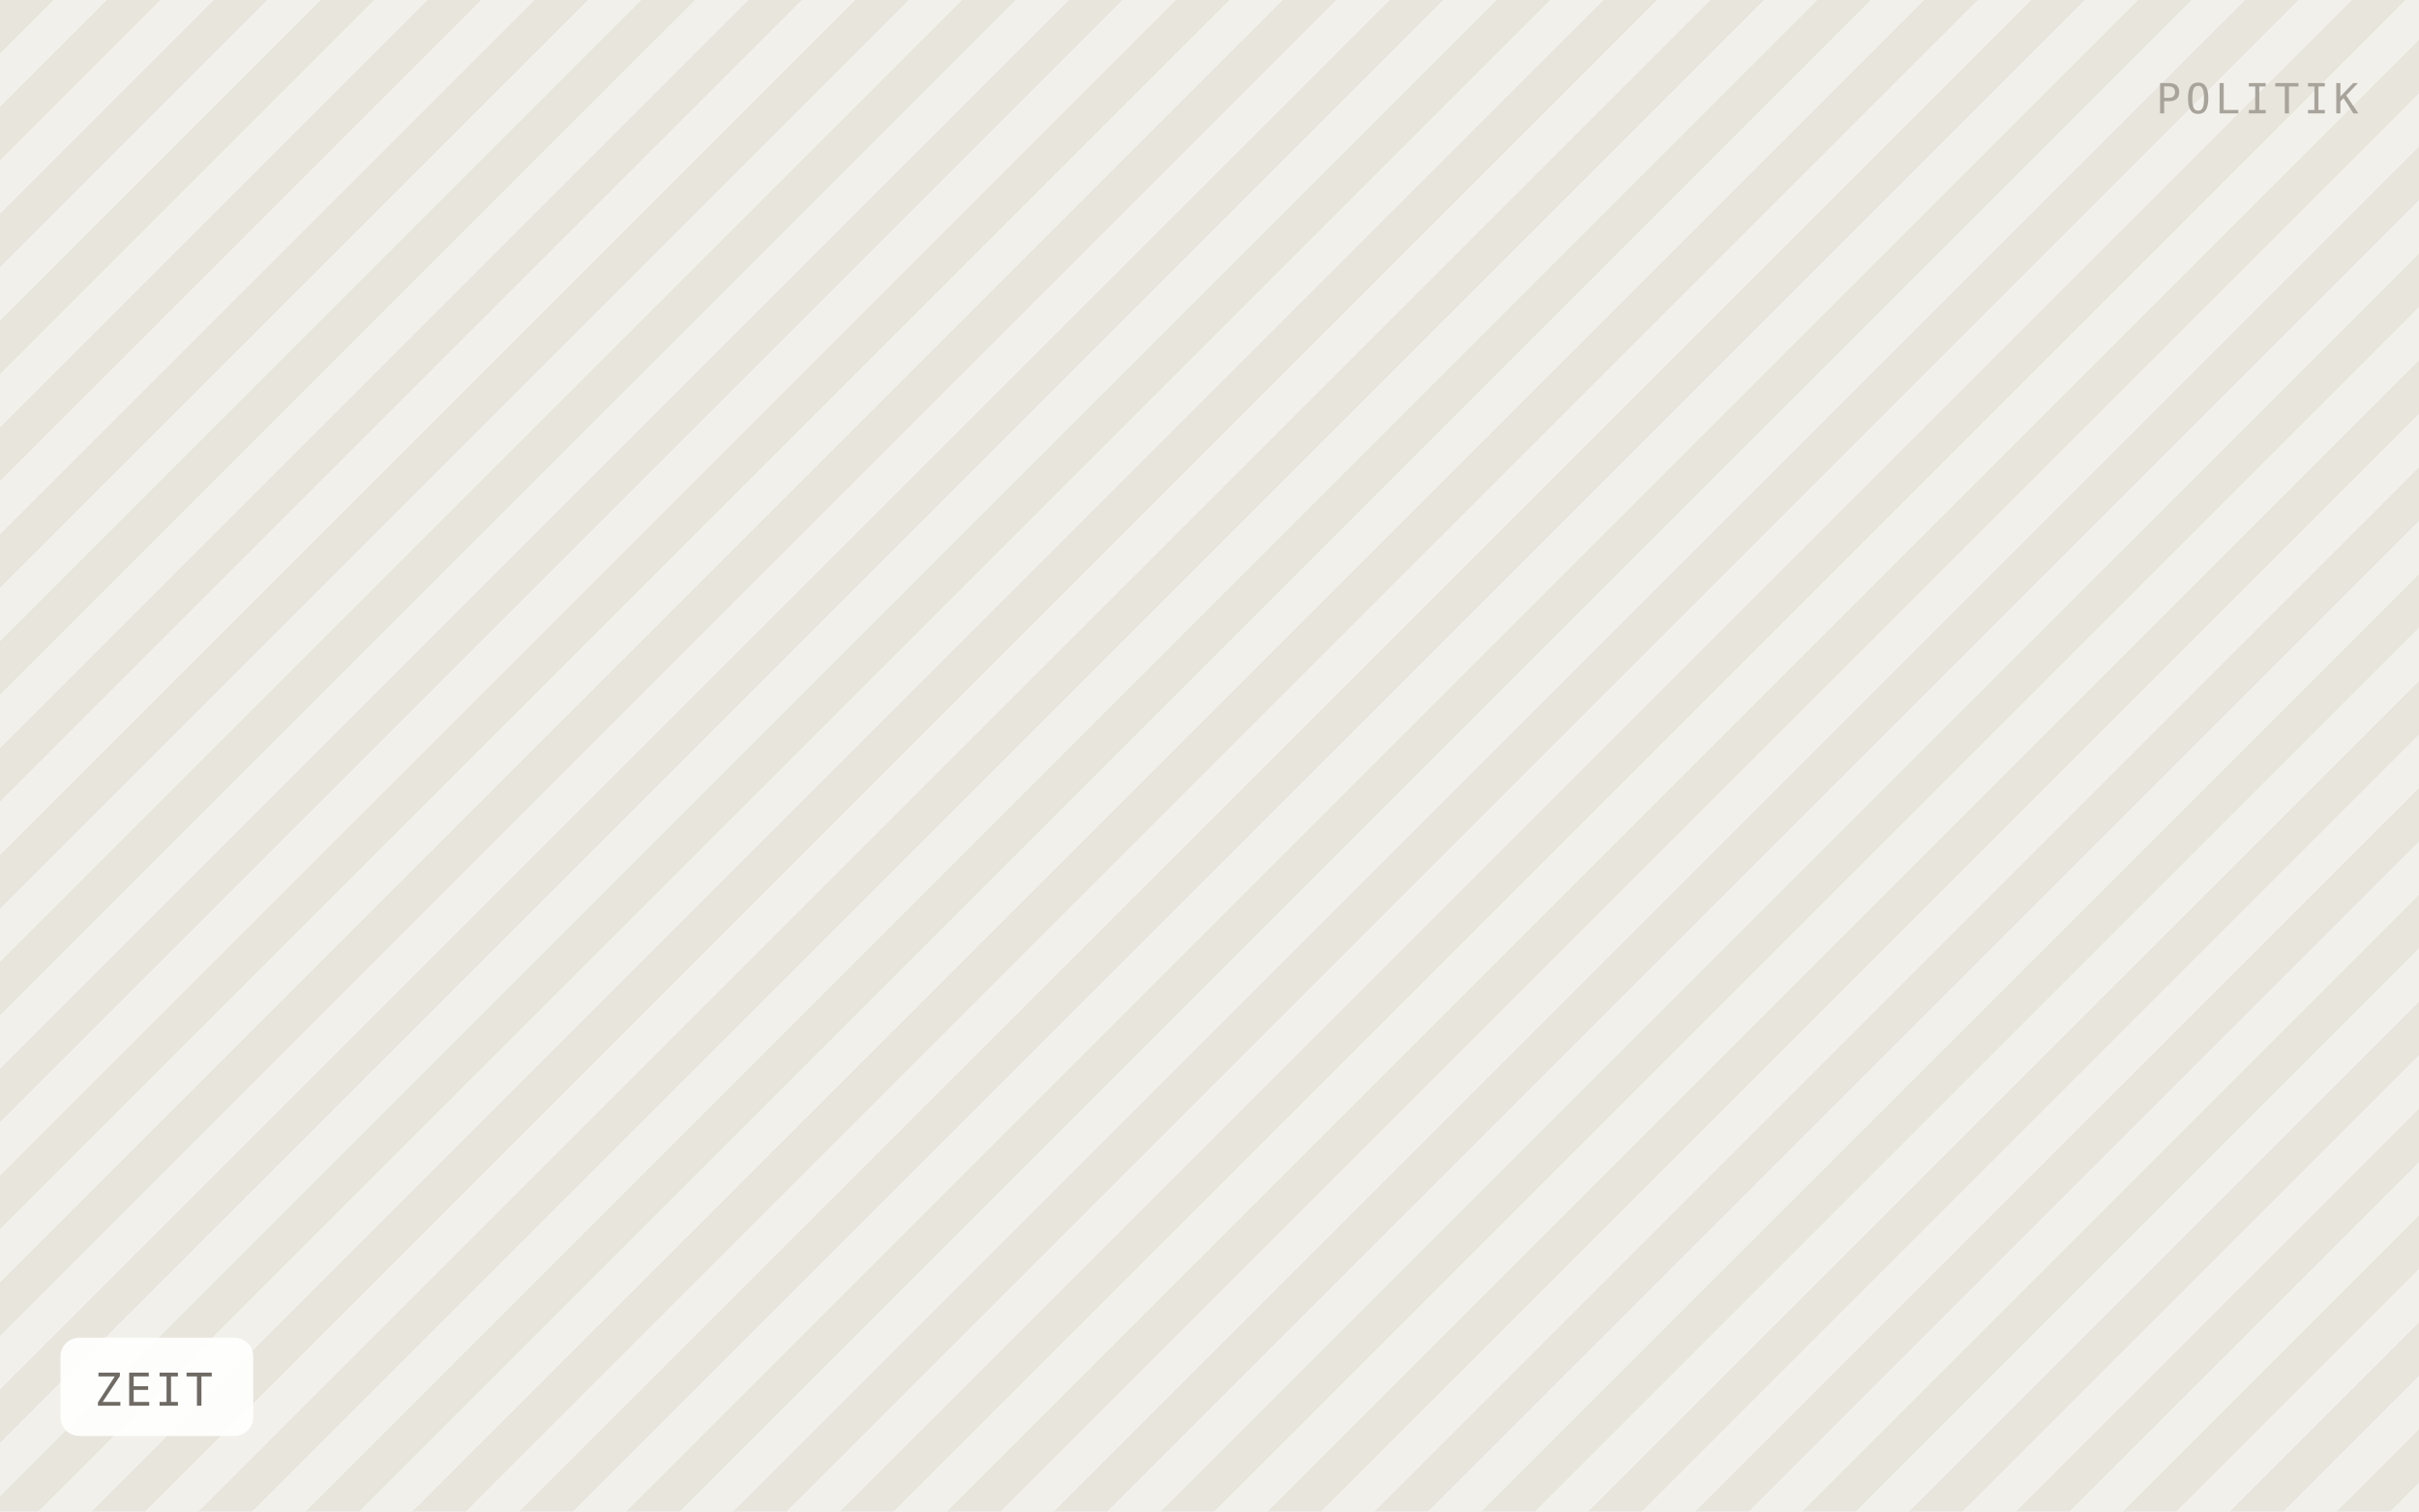
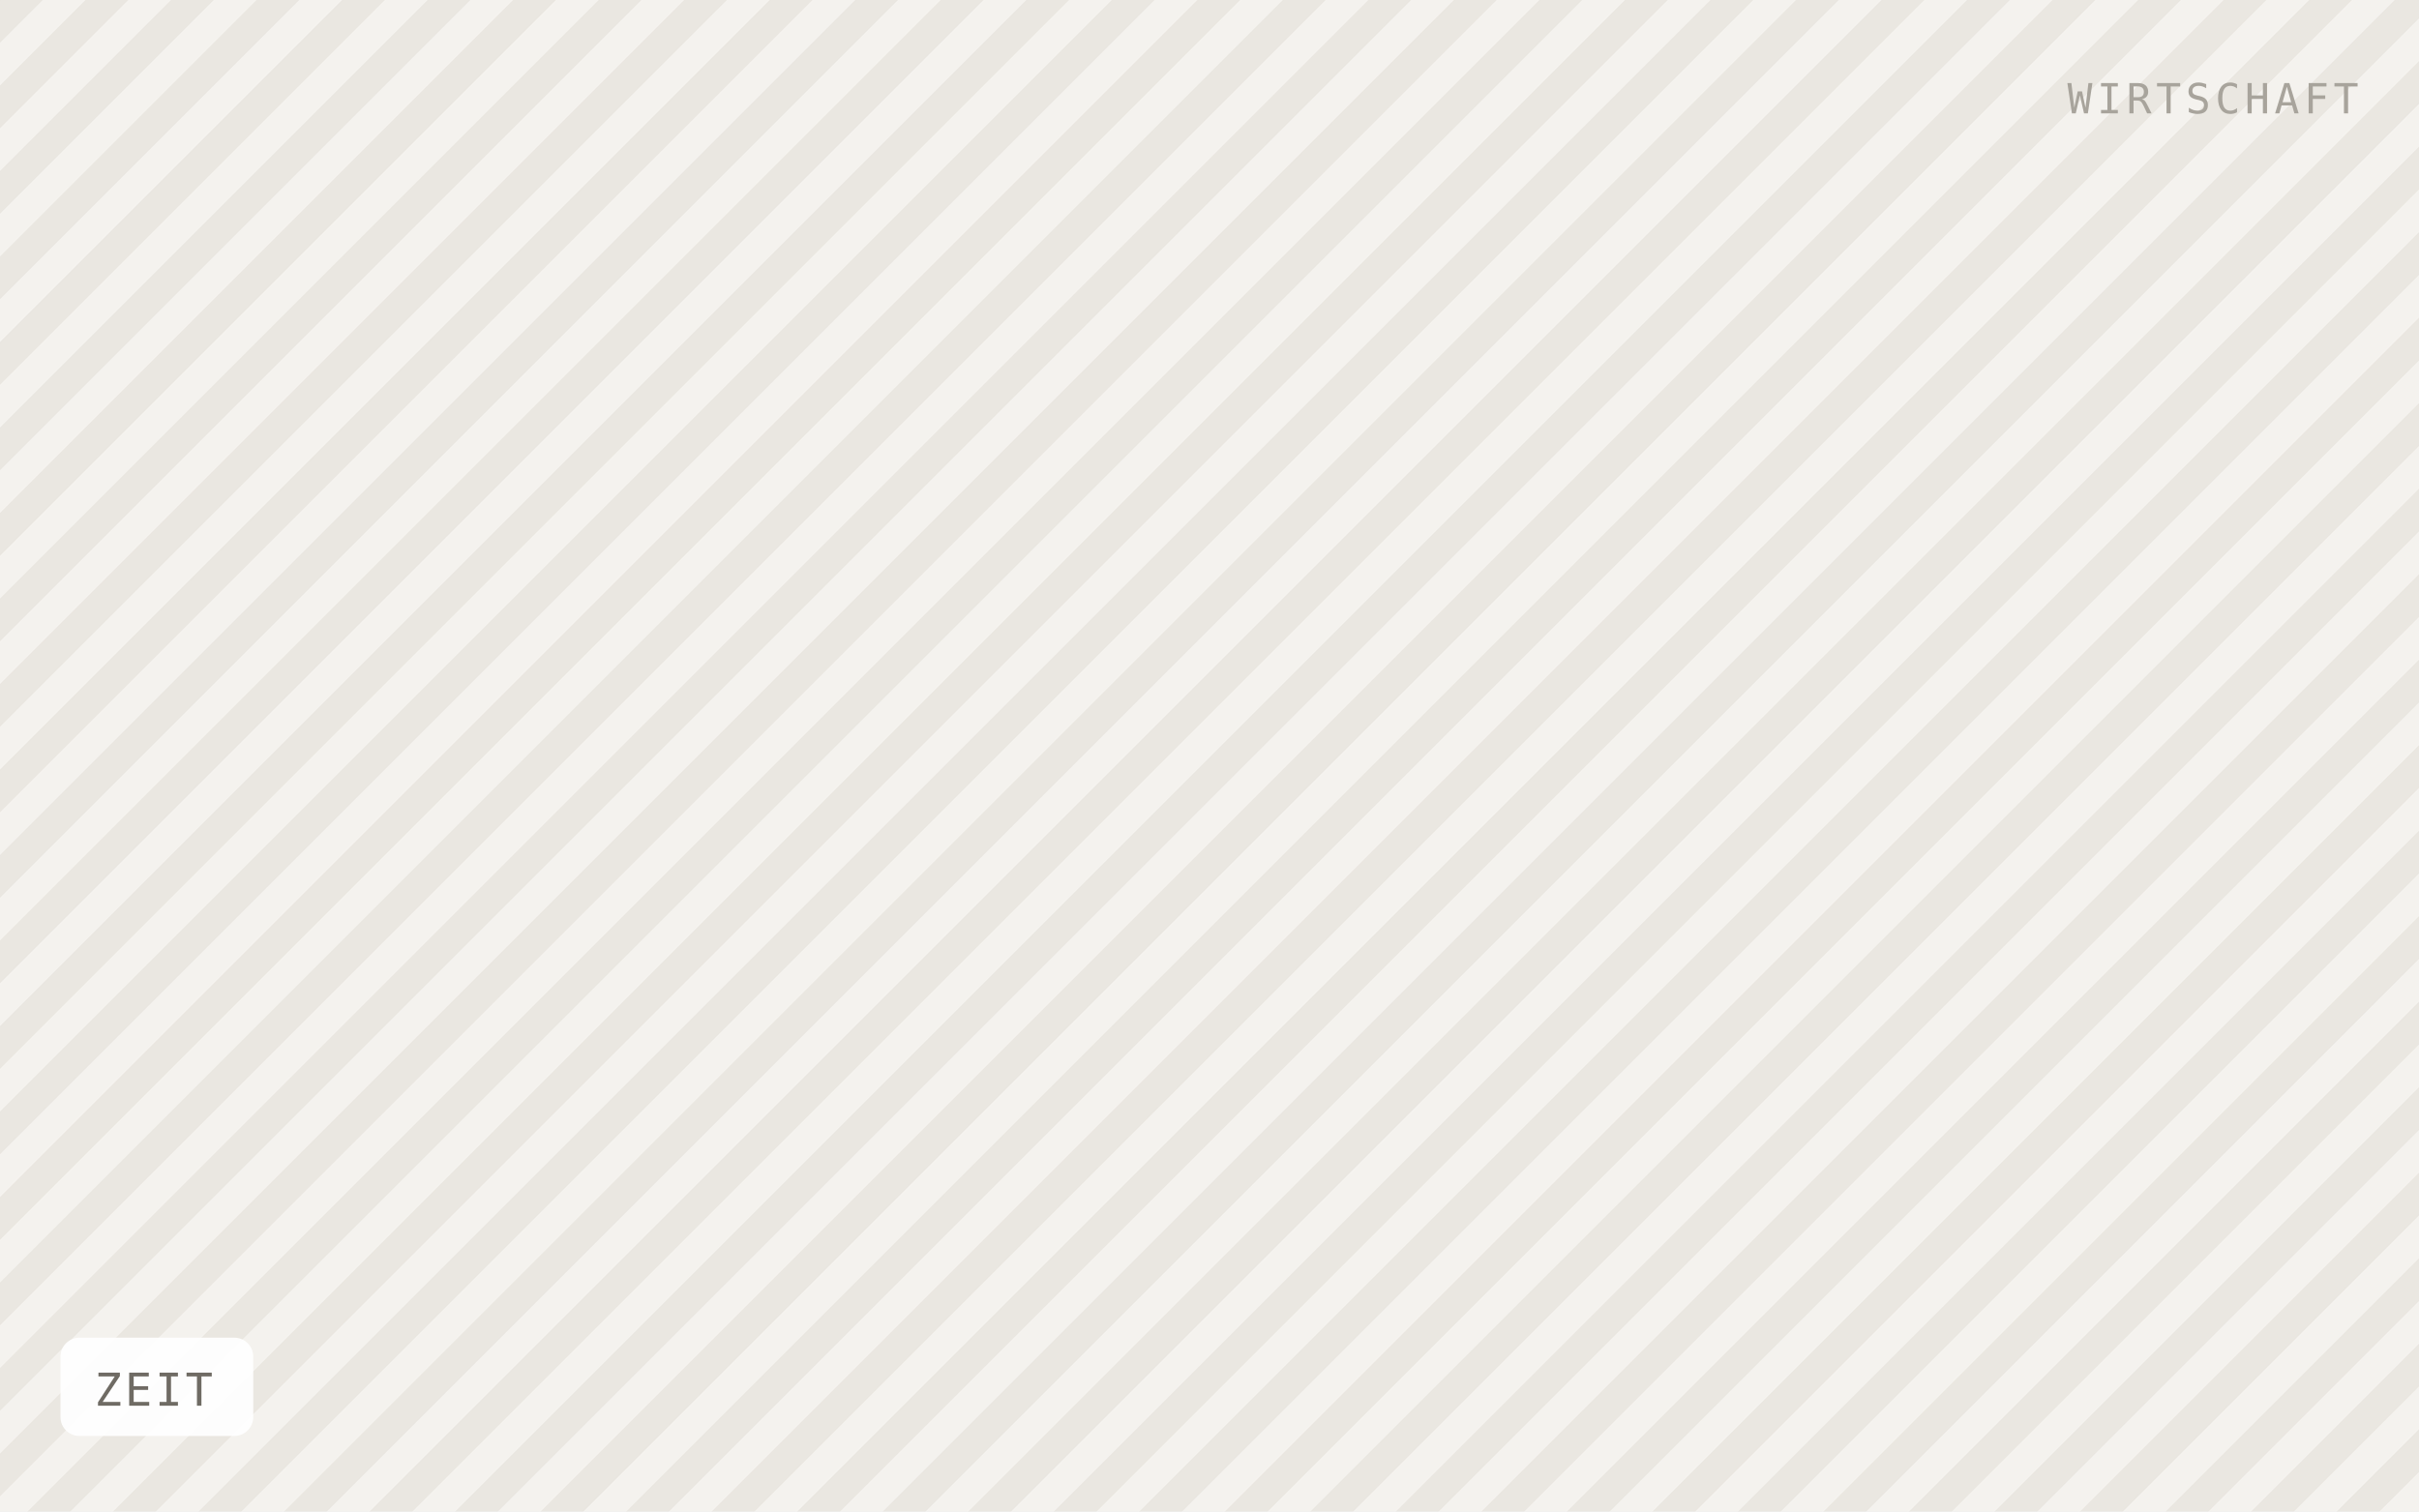
<svg xmlns="http://www.w3.org/2000/svg" viewBox="0 0 640 400" width="640" height="400" role="img" aria-label="ZEIT">
  <defs>
-     <pattern id="h" width="20" height="20" patternTransform="rotate(45)" patternUnits="userSpaceOnUse">
-       <rect width="20" height="20" fill="#f2f0ea" />
-       <rect width="10" height="20" fill="#e8e5dd" />
+     <pattern id="h" width="16" height="16" patternTransform="rotate(45)" patternUnits="userSpaceOnUse">
+       <rect width="16" height="16" fill="#f4f2ee" />
+       <rect width="8" height="16" fill="#eae7e1" />
    </pattern>
  </defs>
  <rect width="640" height="400" fill="url(#h)" />
  <rect x="16" y="354" width="51" height="26" rx="5" fill="#ffffff" fill-opacity="0.92" />
  <text x="25" y="372" font-family="IBM Plex Mono, Menlo, monospace" font-size="12" letter-spacing="0.8" fill="#6f6b64">ZEIT</text>
-   <text x="624" y="30" text-anchor="end" font-family="IBM Plex Mono, Menlo, monospace" font-size="11" letter-spacing="1.2" fill="#a8a49c">POLITIK</text>
+   <text x="624" y="30" text-anchor="end" font-family="IBM Plex Mono, Menlo, monospace" font-size="11" letter-spacing="1.2" fill="#a8a49c">WIRTSCHAFT</text>
</svg>
